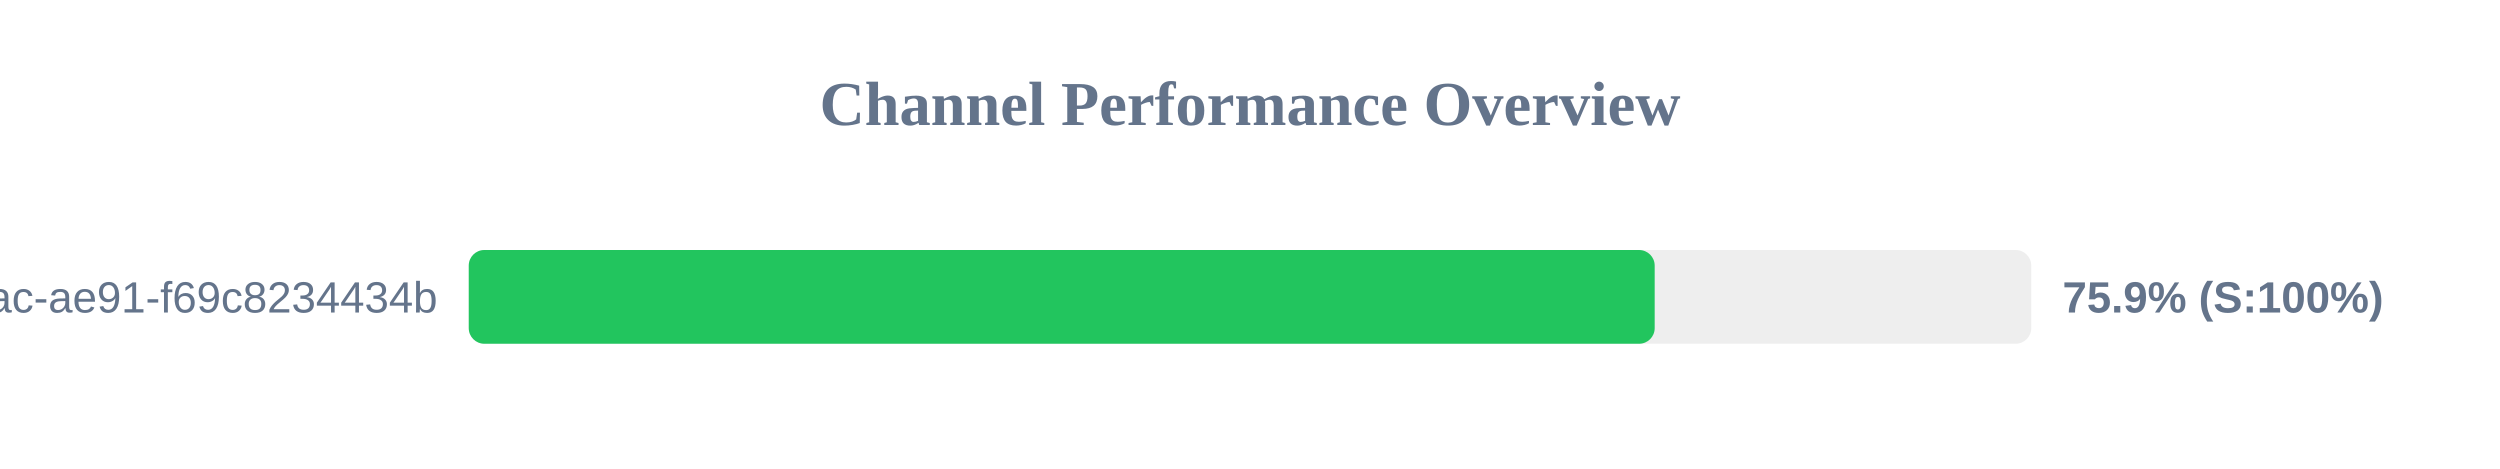
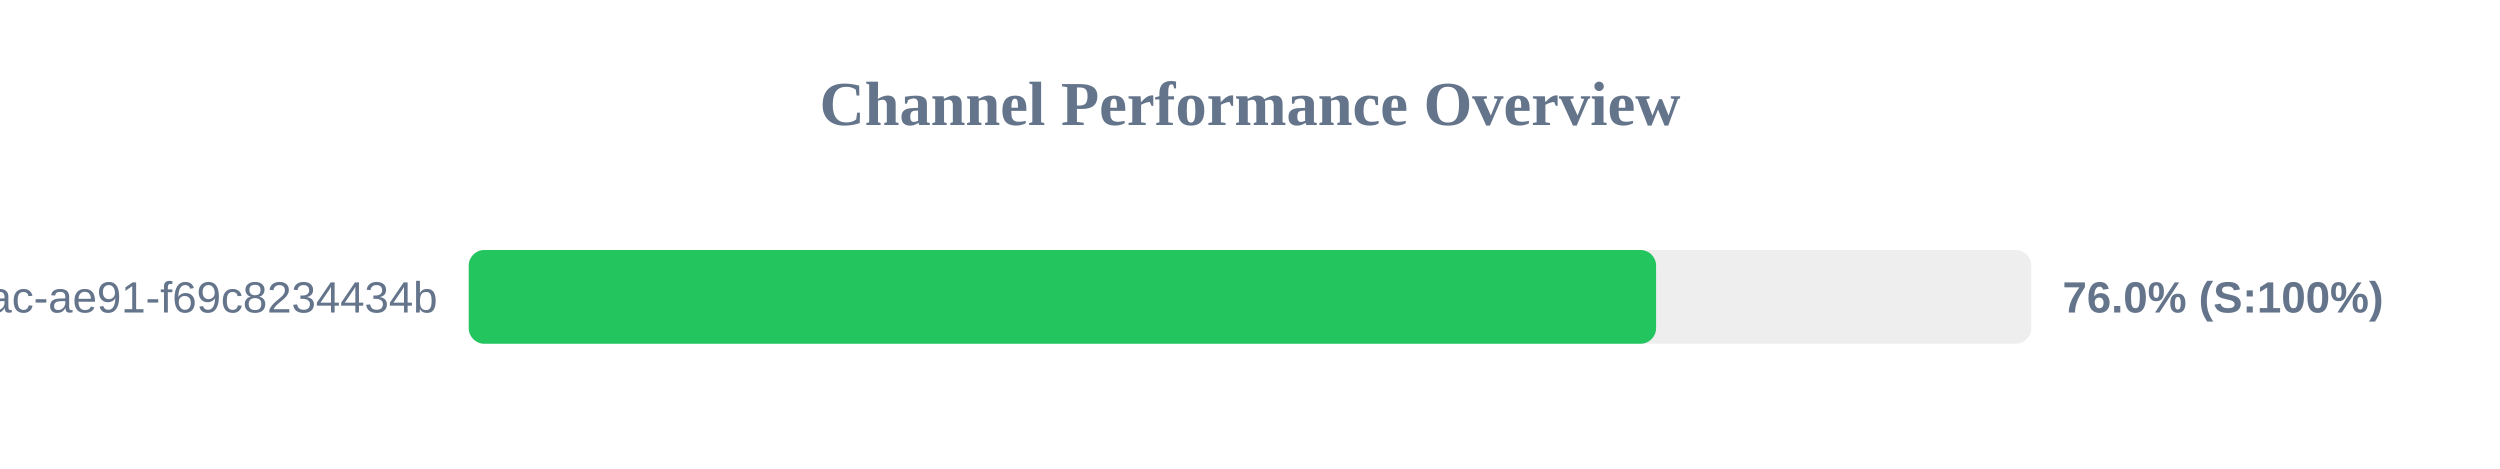
<svg xmlns="http://www.w3.org/2000/svg" width="800" height="150" version="1.1">
  <style>
        .row { font: 14px Arial; fill: #64748b; }
        .score { font: bold 14px Arial; fill: #64748b; }
    </style>
  <text x="400" y="40" text-anchor="middle" font-size="20px" font-weight="bold" fill="#64748b">Channel Performance Overview</text>
  <rect x="150" y="80" width="500" height="30" fill="#eee" rx="5" />
-   <rect x="150" y="80" width="379.5" height="30" fill="#22c55e" rx="5" />
+   <rect x="150" y="80" width="379.95" height="30" fill="#22c55e" rx="5" />
  <text x="140" y="100" text-anchor="end" class="row">?uuid=942b9cb8-92fa-46ac-ae91-f69c8234434b</text>
-   <text x="660" y="100" text-anchor="start" class="score">75.9% (S:100%)</text>
+   <text x="660" y="100" text-anchor="start" class="score">76.0% (S:100%)</text>
</svg>
